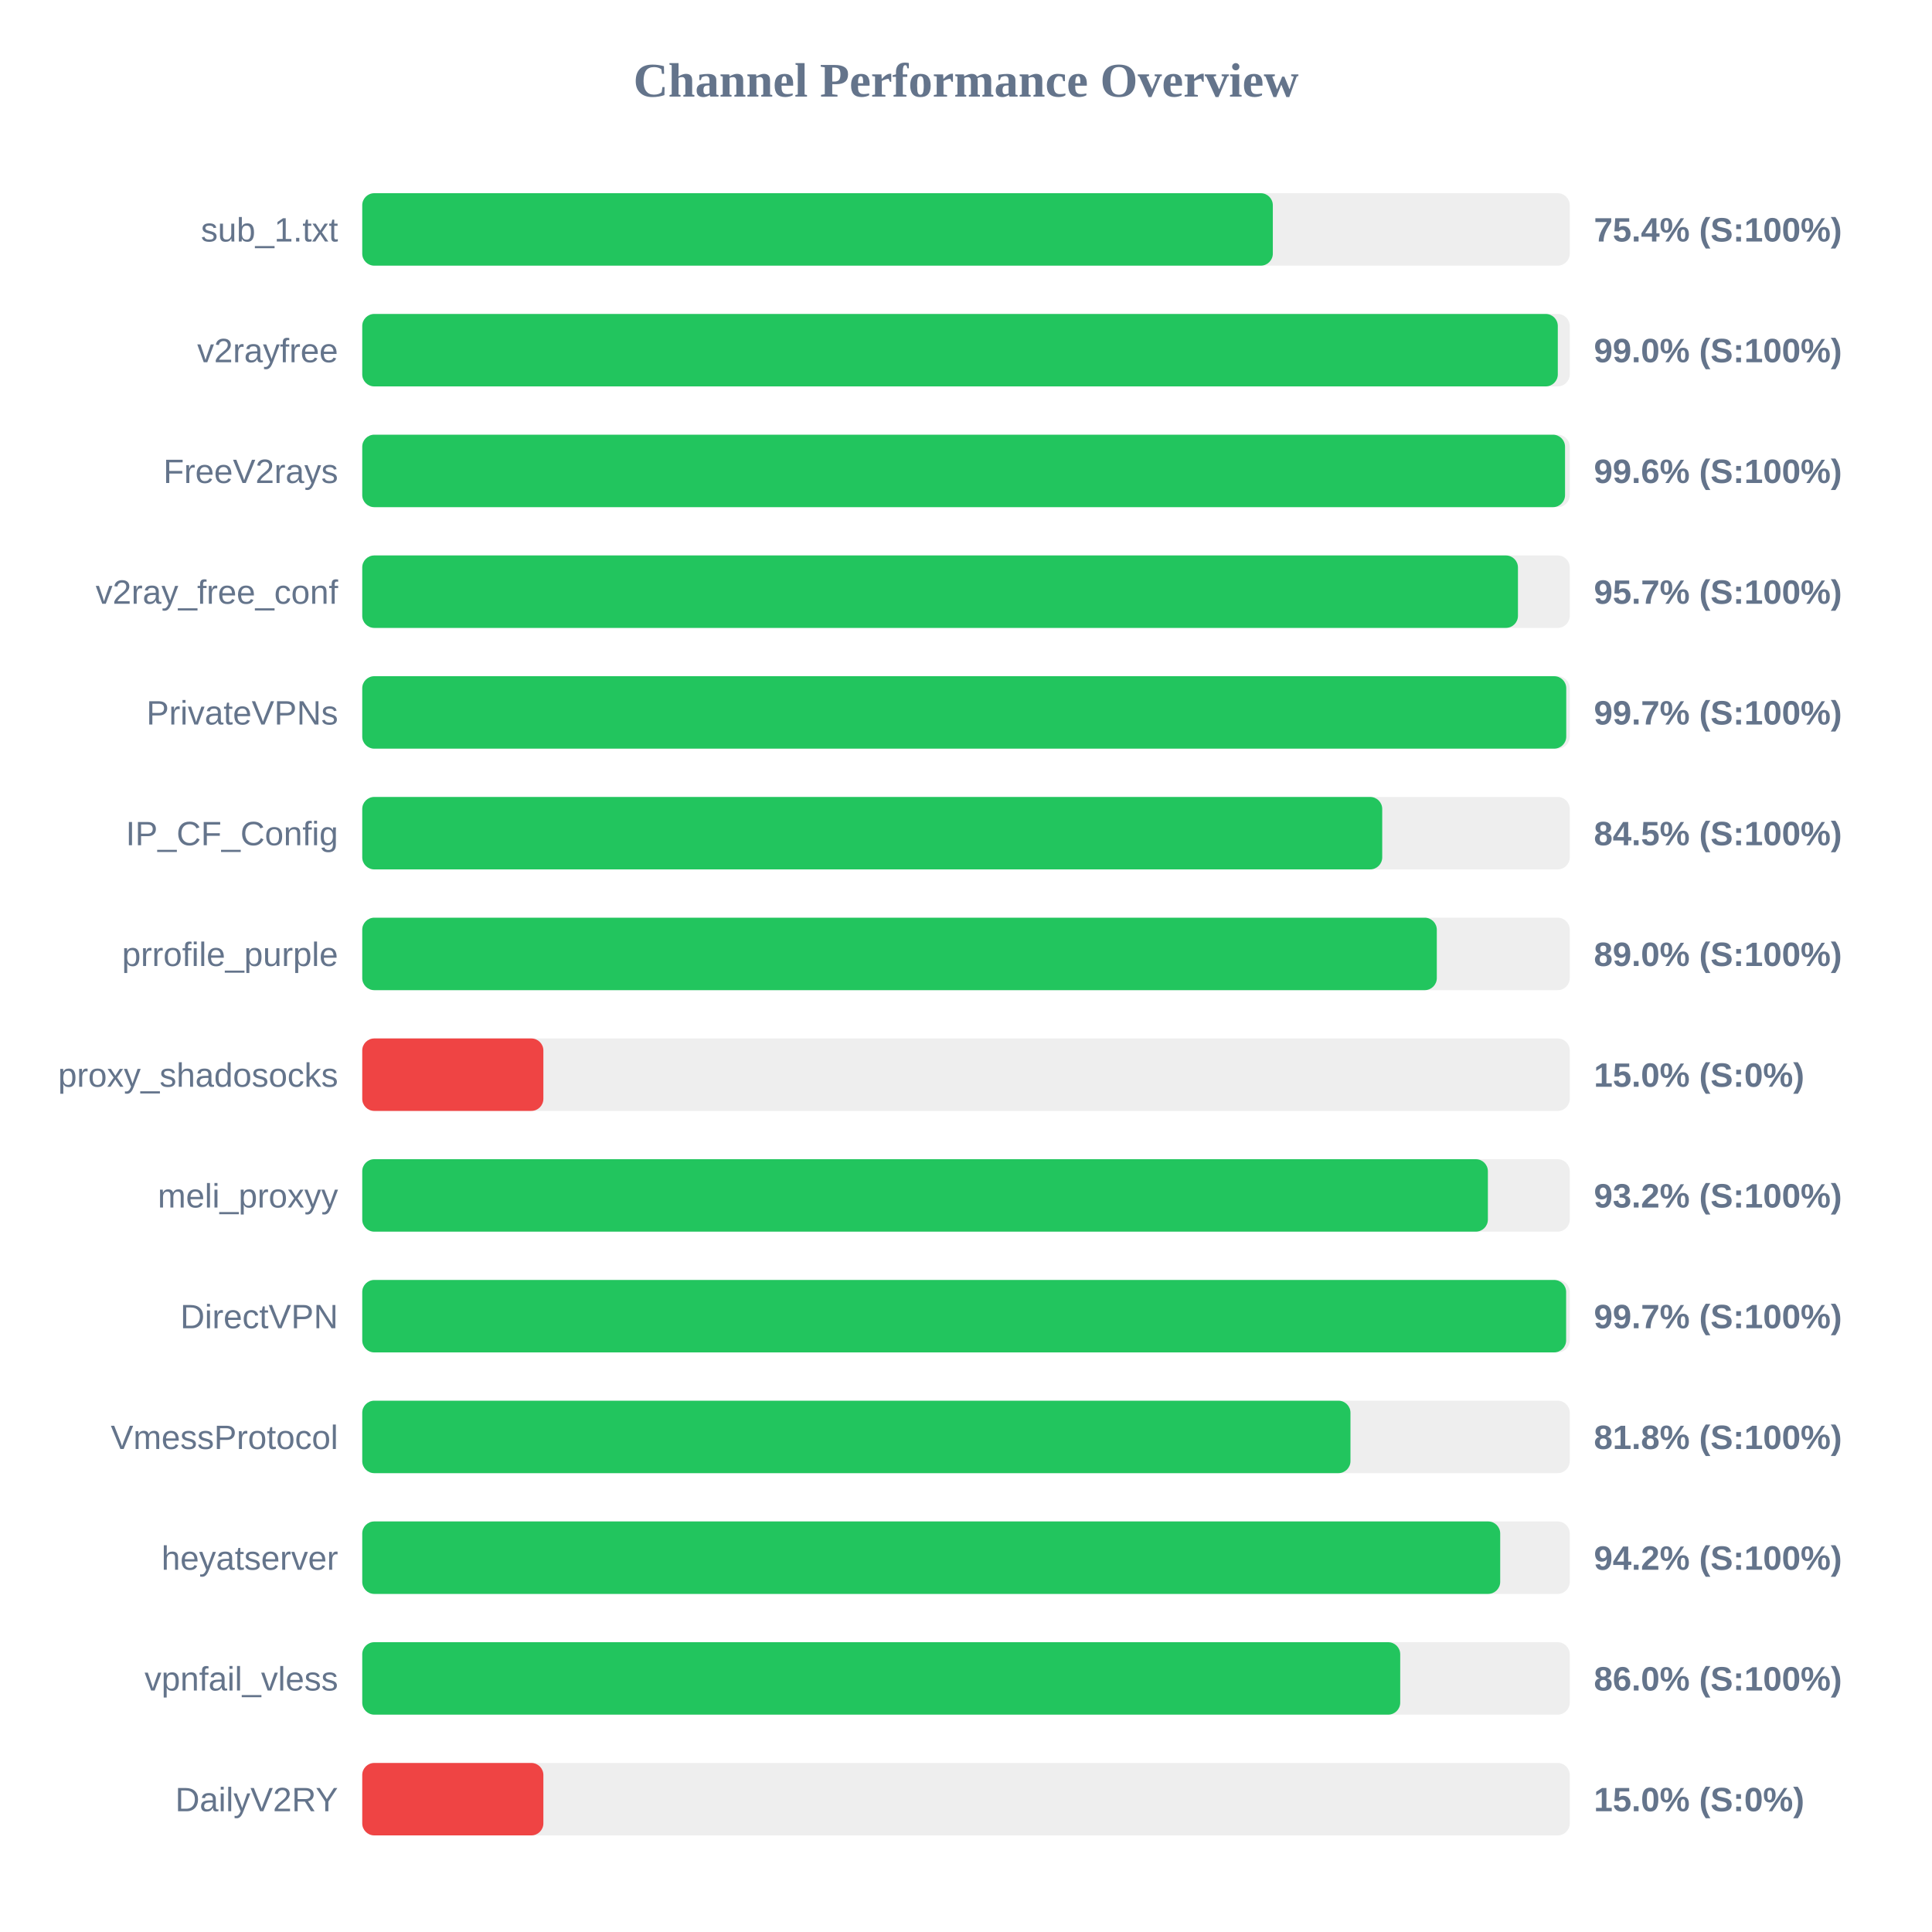
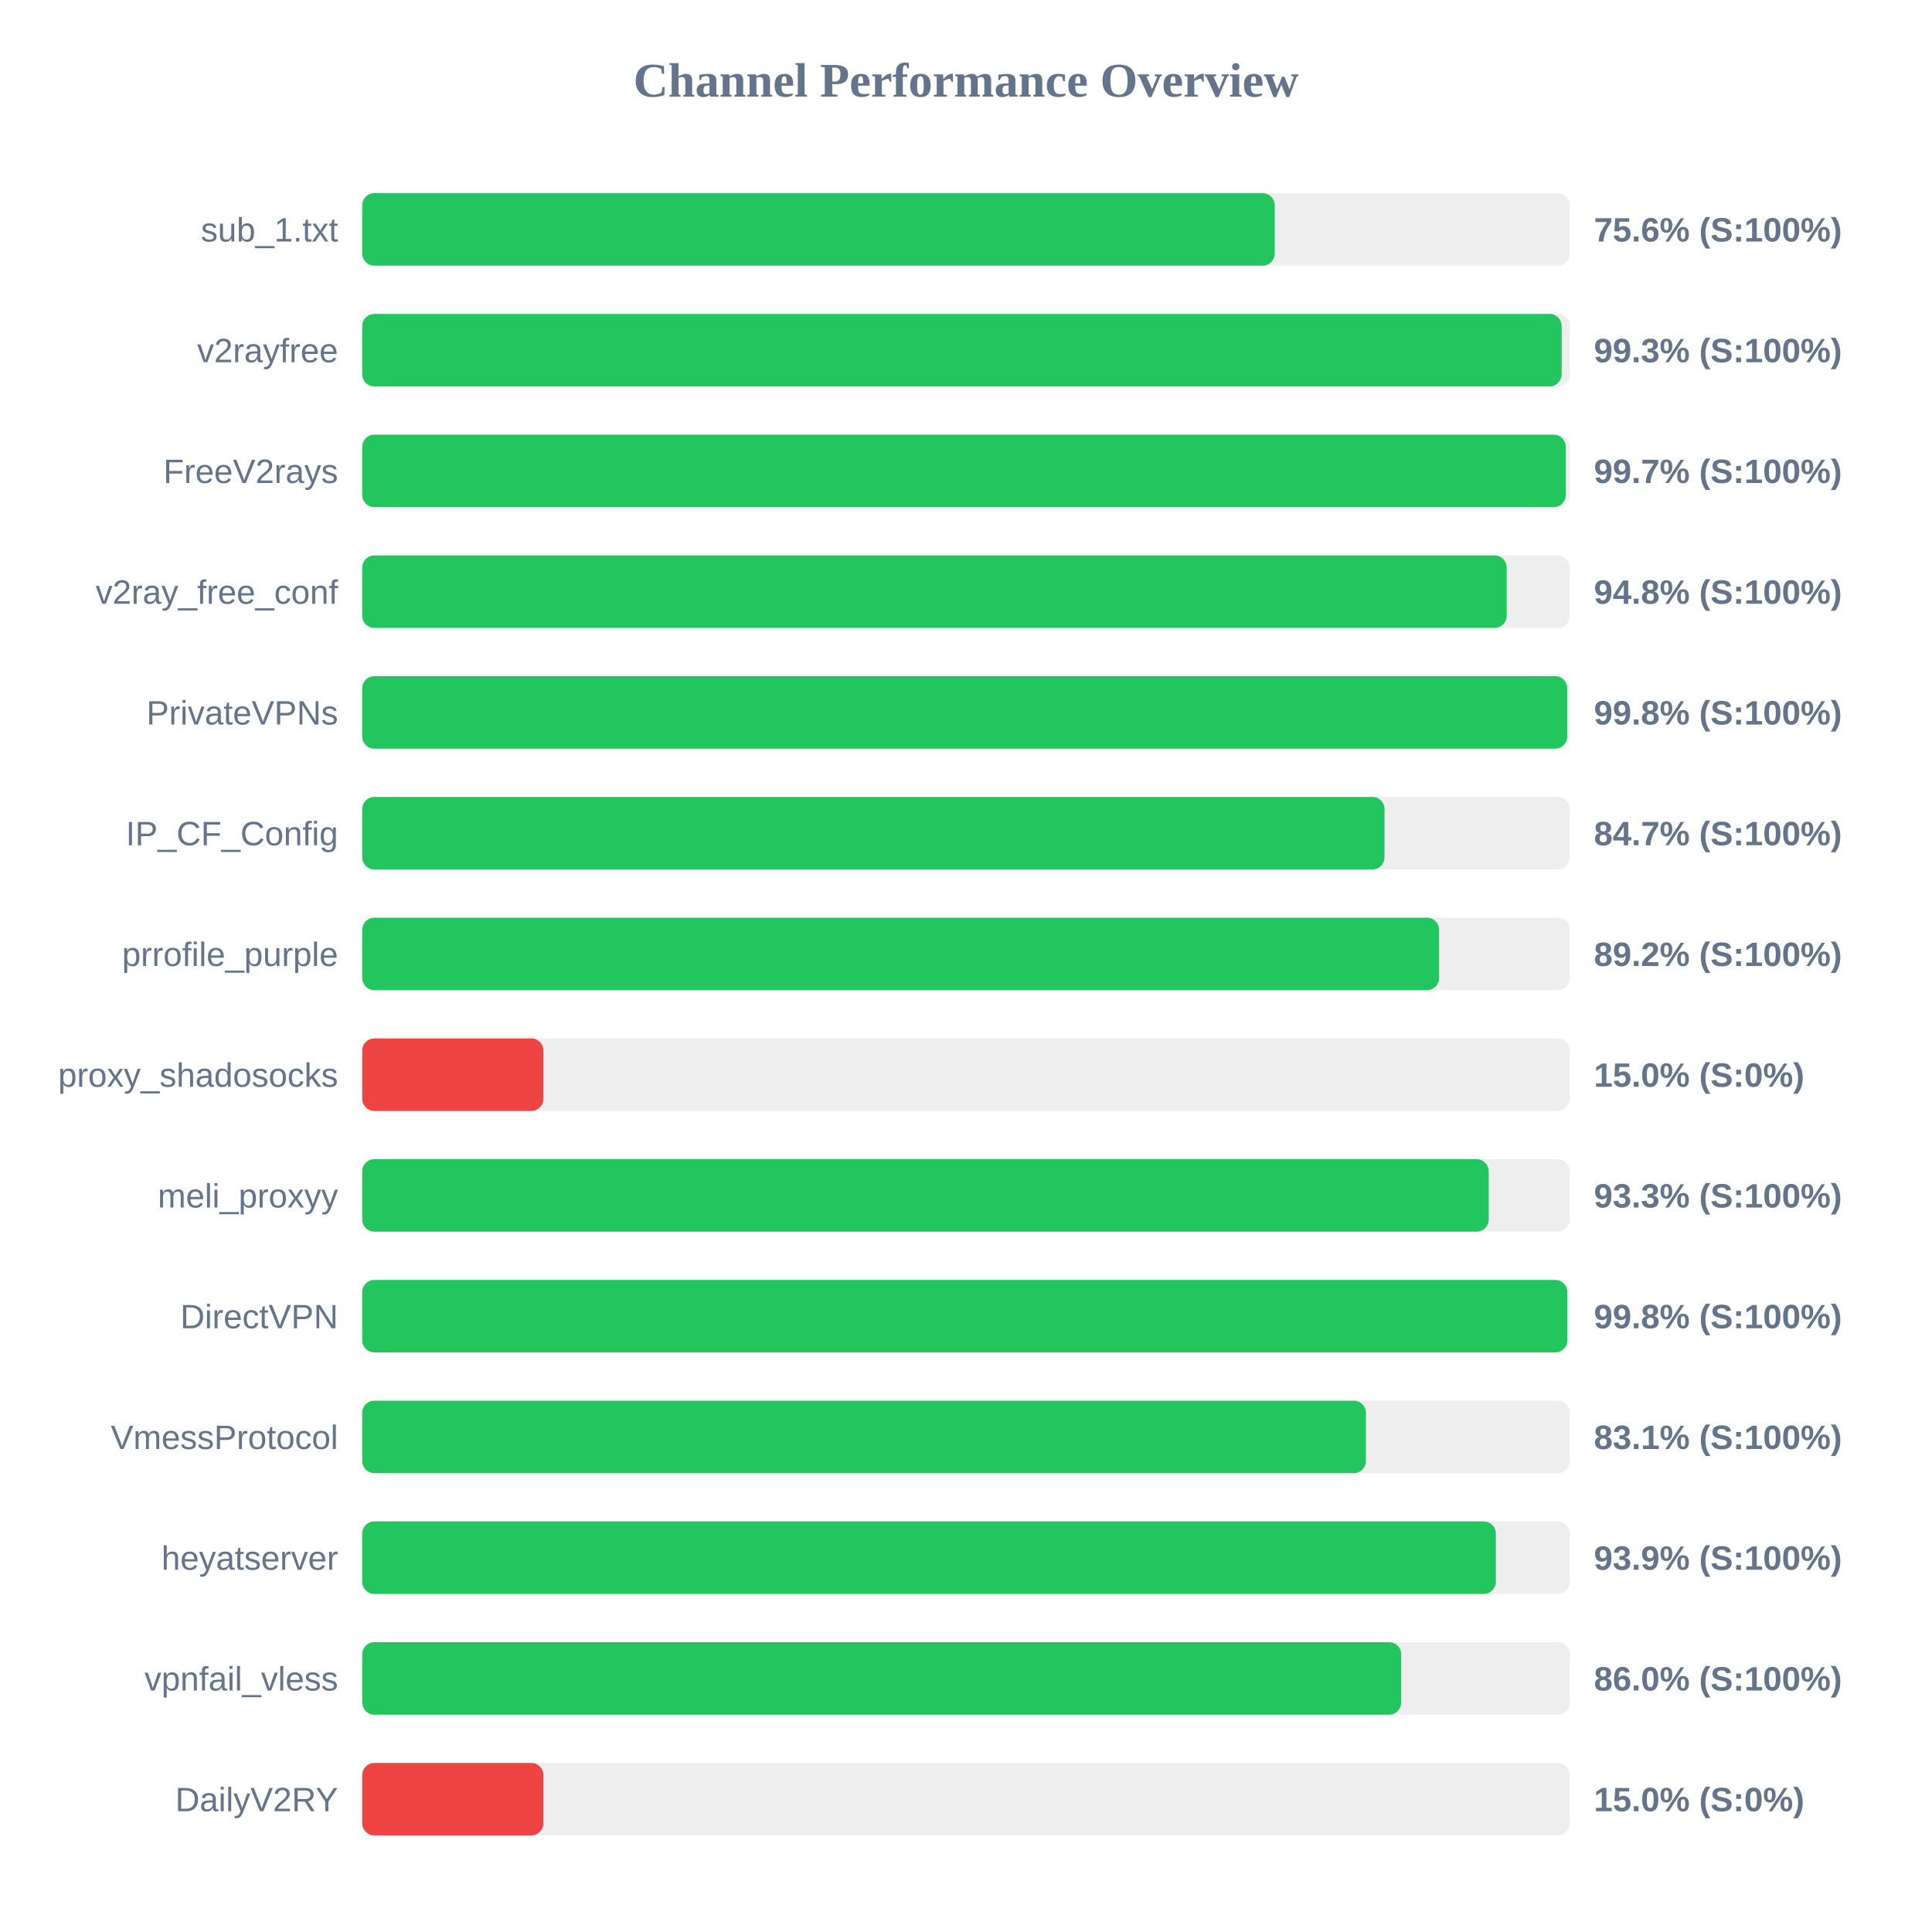
<svg xmlns="http://www.w3.org/2000/svg" width="800" height="800" version="1.1">
  <style>
        .row { font: 14px Arial; fill: #64748b; }
        .score { font: bold 14px Arial; fill: #64748b; }
    </style>
  <text x="400" y="40" text-anchor="middle" font-size="20px" font-weight="bold" fill="#64748b">Channel Performance Overview</text>
  <rect x="150" y="80" width="500" height="30" fill="#eee" rx="5" />
-   <rect x="150" y="80" width="377.05" height="30" fill="#22c55e" rx="5" />
+   <rect x="150" y="80" width="377.85" height="30" fill="#22c55e" rx="5" />
  <text x="140" y="100" text-anchor="end" class="row">sub_1.txt</text>
-   <text x="660" y="100" text-anchor="start" class="score">75.4% (S:100%)</text>
+   <text x="660" y="100" text-anchor="start" class="score">75.6% (S:100%)</text>
  <rect x="150" y="130" width="500" height="30" fill="#eee" rx="5" />
-   <rect x="150" y="130" width="495.05" height="30" fill="#22c55e" rx="5" />
+   <rect x="150" y="130" width="496.65" height="30" fill="#22c55e" rx="5" />
  <text x="140" y="150" text-anchor="end" class="row">v2rayfree</text>
-   <text x="660" y="150" text-anchor="start" class="score">99.0% (S:100%)</text>
+   <text x="660" y="150" text-anchor="start" class="score">99.3% (S:100%)</text>
  <rect x="150" y="180" width="500" height="30" fill="#eee" rx="5" />
-   <rect x="150" y="180" width="498.05" height="30" fill="#22c55e" rx="5" />
+   <rect x="150" y="180" width="498.35" height="30" fill="#22c55e" rx="5" />
  <text x="140" y="200" text-anchor="end" class="row">FreeV2rays</text>
-   <text x="660" y="200" text-anchor="start" class="score">99.6% (S:100%)</text>
+   <text x="660" y="200" text-anchor="start" class="score">99.7% (S:100%)</text>
  <rect x="150" y="230" width="500" height="30" fill="#eee" rx="5" />
-   <rect x="150" y="230" width="478.55" height="30" fill="#22c55e" rx="5" />
+   <rect x="150" y="230" width="473.9" height="30" fill="#22c55e" rx="5" />
  <text x="140" y="250" text-anchor="end" class="row">v2ray_free_conf</text>
-   <text x="660" y="250" text-anchor="start" class="score">95.7% (S:100%)</text>
+   <text x="660" y="250" text-anchor="start" class="score">94.8% (S:100%)</text>
  <rect x="150" y="280" width="500" height="30" fill="#eee" rx="5" />
-   <rect x="150" y="280" width="498.55" height="30" fill="#22c55e" rx="5" />
+   <rect x="150" y="280" width="498.95" height="30" fill="#22c55e" rx="5" />
  <text x="140" y="300" text-anchor="end" class="row">PrivateVPNs</text>
-   <text x="660" y="300" text-anchor="start" class="score">99.7% (S:100%)</text>
+   <text x="660" y="300" text-anchor="start" class="score">99.8% (S:100%)</text>
  <rect x="150" y="330" width="500" height="30" fill="#eee" rx="5" />
-   <rect x="150" y="330" width="422.35" height="30" fill="#22c55e" rx="5" />
+   <rect x="150" y="330" width="423.3" height="30" fill="#22c55e" rx="5" />
  <text x="140" y="350" text-anchor="end" class="row">IP_CF_Config</text>
-   <text x="660" y="350" text-anchor="start" class="score">84.5% (S:100%)</text>
+   <text x="660" y="350" text-anchor="start" class="score">84.7% (S:100%)</text>
  <rect x="150" y="380" width="500" height="30" fill="#eee" rx="5" />
-   <rect x="150" y="380" width="444.95" height="30" fill="#22c55e" rx="5" />
+   <rect x="150" y="380" width="445.9" height="30" fill="#22c55e" rx="5" />
  <text x="140" y="400" text-anchor="end" class="row">prrofile_purple</text>
-   <text x="660" y="400" text-anchor="start" class="score">89.0% (S:100%)</text>
+   <text x="660" y="400" text-anchor="start" class="score">89.2% (S:100%)</text>
  <rect x="150" y="430" width="500" height="30" fill="#eee" rx="5" />
  <rect x="150" y="430" width="75.0" height="30" fill="#ef4444" rx="5" />
  <text x="140" y="450" text-anchor="end" class="row">proxy_shadosocks</text>
  <text x="660" y="450" text-anchor="start" class="score">15.0% (S:0%)</text>
  <rect x="150" y="480" width="500" height="30" fill="#eee" rx="5" />
-   <rect x="150" y="480" width="466.1" height="30" fill="#22c55e" rx="5" />
+   <rect x="150" y="480" width="466.45" height="30" fill="#22c55e" rx="5" />
  <text x="140" y="500" text-anchor="end" class="row">meli_proxyy</text>
-   <text x="660" y="500" text-anchor="start" class="score">93.2% (S:100%)</text>
+   <text x="660" y="500" text-anchor="start" class="score">93.3% (S:100%)</text>
  <rect x="150" y="530" width="500" height="30" fill="#eee" rx="5" />
-   <rect x="150" y="530" width="498.5" height="30" fill="#22c55e" rx="5" />
+   <rect x="150" y="530" width="499.0" height="30" fill="#22c55e" rx="5" />
  <text x="140" y="550" text-anchor="end" class="row">DirectVPN</text>
-   <text x="660" y="550" text-anchor="start" class="score">99.7% (S:100%)</text>
+   <text x="660" y="550" text-anchor="start" class="score">99.8% (S:100%)</text>
  <rect x="150" y="580" width="500" height="30" fill="#eee" rx="5" />
-   <rect x="150" y="580" width="409.2" height="30" fill="#22c55e" rx="5" />
+   <rect x="150" y="580" width="415.6" height="30" fill="#22c55e" rx="5" />
  <text x="140" y="600" text-anchor="end" class="row">VmessProtocol</text>
-   <text x="660" y="600" text-anchor="start" class="score">81.8% (S:100%)</text>
+   <text x="660" y="600" text-anchor="start" class="score">83.1% (S:100%)</text>
  <rect x="150" y="630" width="500" height="30" fill="#eee" rx="5" />
-   <rect x="150" y="630" width="471.2" height="30" fill="#22c55e" rx="5" />
+   <rect x="150" y="630" width="469.4" height="30" fill="#22c55e" rx="5" />
  <text x="140" y="650" text-anchor="end" class="row">heyatserver</text>
-   <text x="660" y="650" text-anchor="start" class="score">94.2% (S:100%)</text>
+   <text x="660" y="650" text-anchor="start" class="score">93.9% (S:100%)</text>
  <rect x="150" y="680" width="500" height="30" fill="#eee" rx="5" />
-   <rect x="150" y="680" width="429.8" height="30" fill="#22c55e" rx="5" />
+   <rect x="150" y="680" width="430.2" height="30" fill="#22c55e" rx="5" />
  <text x="140" y="700" text-anchor="end" class="row">vpnfail_vless</text>
  <text x="660" y="700" text-anchor="start" class="score">86.0% (S:100%)</text>
  <rect x="150" y="730" width="500" height="30" fill="#eee" rx="5" />
  <rect x="150" y="730" width="75.0" height="30" fill="#ef4444" rx="5" />
  <text x="140" y="750" text-anchor="end" class="row">DailyV2RY</text>
  <text x="660" y="750" text-anchor="start" class="score">15.0% (S:0%)</text>
</svg>
